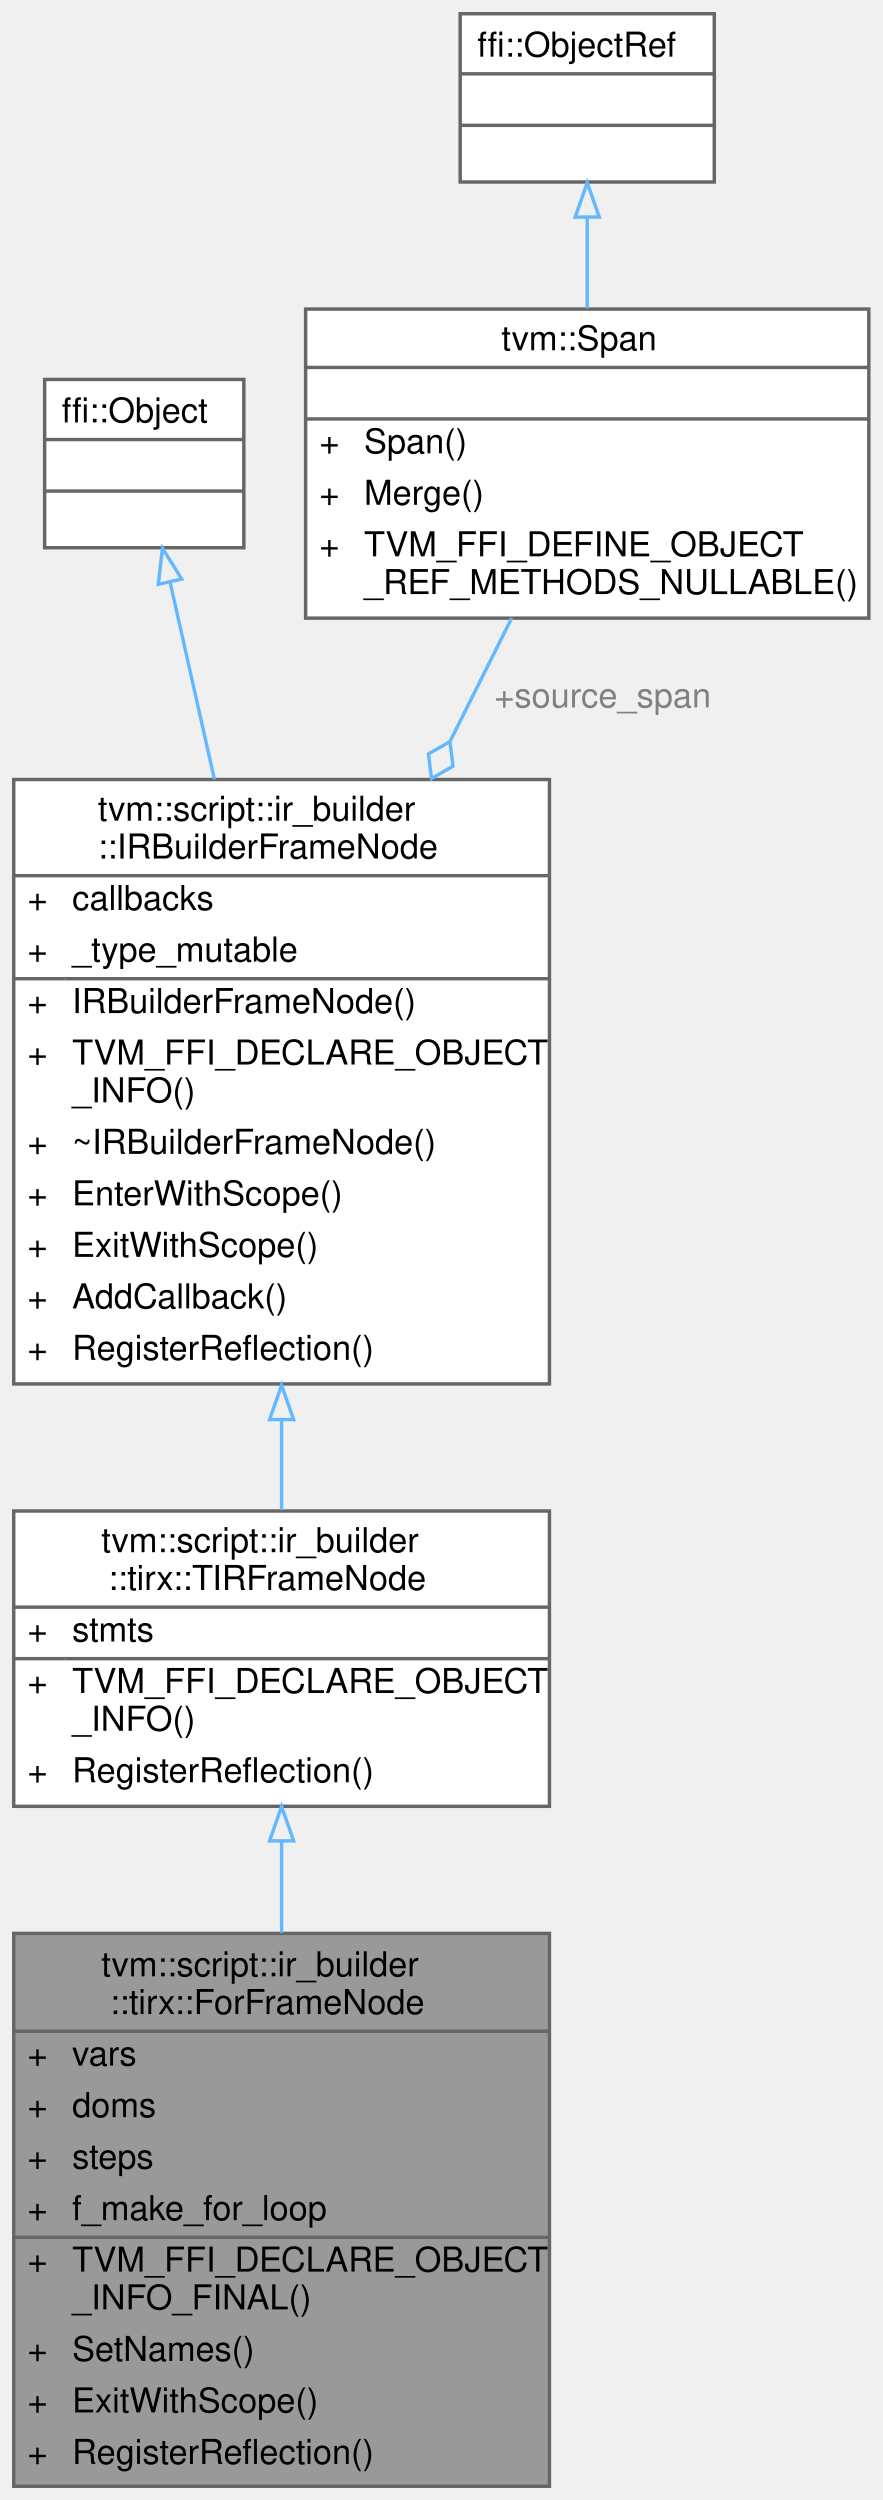
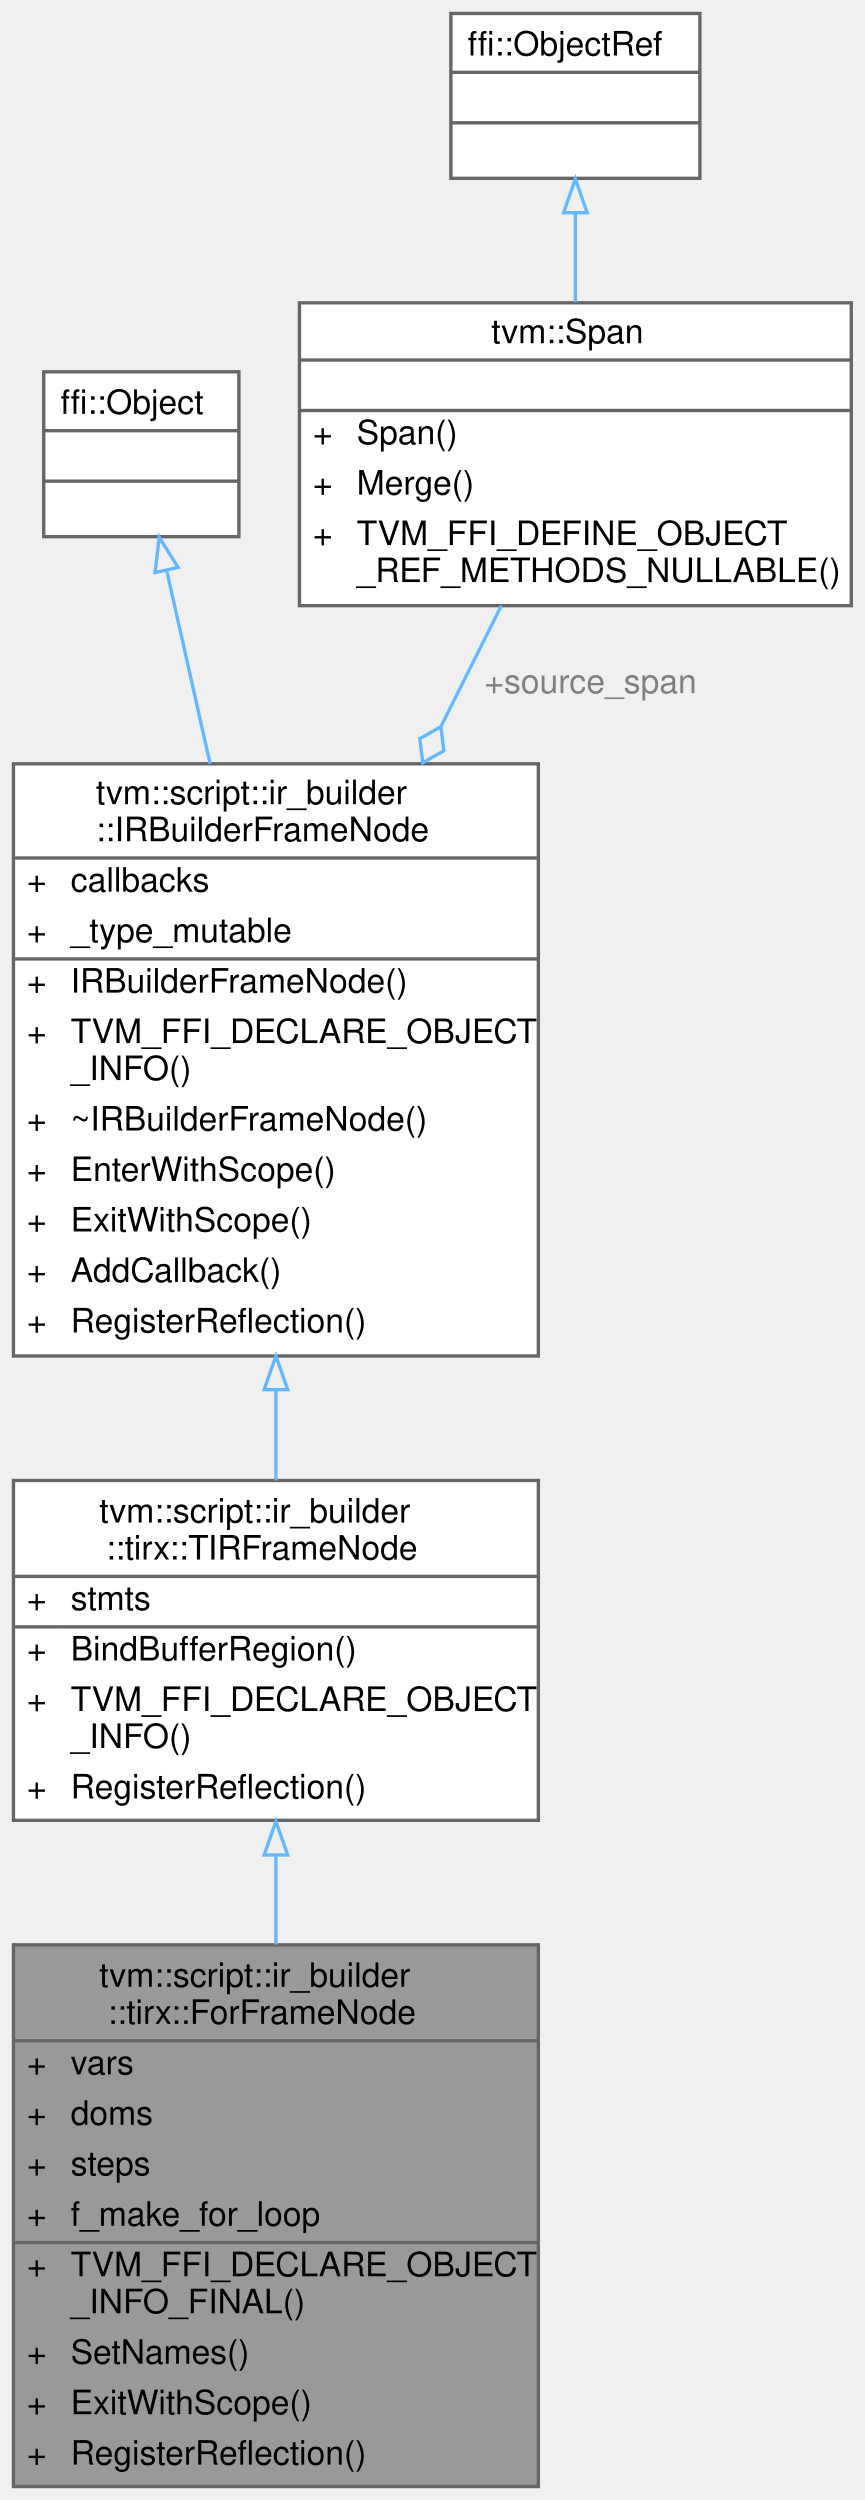
- <svg xmlns="http://www.w3.org/2000/svg" xmlns:xlink="http://www.w3.org/1999/xlink" width="257pt" height="728pt" viewBox="0.00 0.00 257.00 728.00">
-   <g id="graph0" class="graph" transform="scale(1 1) rotate(0) translate(4 724)">
+ <svg xmlns="http://www.w3.org/2000/svg" xmlns:xlink="http://www.w3.org/1999/xlink" width="257pt" height="743pt" viewBox="0.00 0.00 257.00 743.00">
+   <g id="graph0" class="graph" transform="scale(1 1) rotate(0) translate(4 739)">
    <g id="Node000001" class="node">
      <g id="a_Node000001">
        <a xlink:title="A frame that represents the for loop.">
          <polygon fill="#999999" stroke="transparent" points="156,-161 0,-161 0,0 156,0 156,-161" />
          <text text-anchor="start" x="25.5" y="-148.5" font-family="Helvetica,sans-Serif" font-size="10.00">tvm::script::ir_builder</text>
          <text text-anchor="start" x="28" y="-137.5" font-family="Helvetica,sans-Serif" font-size="10.00">::tirx::ForFrameNode</text>
          <text text-anchor="start" x="4" y="-122.5" font-family="Helvetica,sans-Serif" font-size="10.00">+</text>
          <text text-anchor="start" x="17" y="-122.5" font-family="Helvetica,sans-Serif" font-size="10.00">vars</text>
          <text text-anchor="start" x="4" y="-107.5" font-family="Helvetica,sans-Serif" font-size="10.00">+</text>
          <text text-anchor="start" x="17" y="-107.5" font-family="Helvetica,sans-Serif" font-size="10.00">doms</text>
          <text text-anchor="start" x="4" y="-92.5" font-family="Helvetica,sans-Serif" font-size="10.00">+</text>
          <text text-anchor="start" x="17" y="-92.5" font-family="Helvetica,sans-Serif" font-size="10.00">steps</text>
          <text text-anchor="start" x="4" y="-77.5" font-family="Helvetica,sans-Serif" font-size="10.00">+</text>
          <text text-anchor="start" x="17" y="-77.5" font-family="Helvetica,sans-Serif" font-size="10.00">f_make_for_loop</text>
          <text text-anchor="start" x="4" y="-62.5" font-family="Helvetica,sans-Serif" font-size="10.00">+</text>
          <text text-anchor="start" x="17" y="-62.5" font-family="Helvetica,sans-Serif" font-size="10.00">TVM_FFI_DECLARE_OBJECT</text>
          <text text-anchor="start" x="17" y="-51.5" font-family="Helvetica,sans-Serif" font-size="10.00">_INFO_FINAL()</text>
          <text text-anchor="start" x="4" y="-36.5" font-family="Helvetica,sans-Serif" font-size="10.00">+</text>
          <text text-anchor="start" x="17" y="-36.5" font-family="Helvetica,sans-Serif" font-size="10.00">SetNames()</text>
          <text text-anchor="start" x="4" y="-21.5" font-family="Helvetica,sans-Serif" font-size="10.00">+</text>
          <text text-anchor="start" x="17" y="-21.5" font-family="Helvetica,sans-Serif" font-size="10.00">ExitWithScope()</text>
          <text text-anchor="start" x="4" y="-6.5" font-family="Helvetica,sans-Serif" font-size="10.00">+</text>
          <text text-anchor="start" x="17" y="-6.5" font-family="Helvetica,sans-Serif" font-size="10.00">RegisterReflection()</text>
          <polygon fill="#666666" stroke="#666666" points="0,-132.5 0,-132.5 156,-132.5 156,-132.5 0,-132.5" />
          <polygon fill="#666666" stroke="#666666" points="0,-72.5 0,-72.5 15,-72.5 15,-72.5 0,-72.5" />
          <polygon fill="#666666" stroke="#666666" points="15,-72.5 15,-72.5 156,-72.5 156,-72.5 15,-72.5" />
          <polygon fill="none" stroke="#666666" points="0,0 0,-161 156,-161 156,0 0,0" />
        </a>
      </g>
    </g>
    <g id="Node000002" class="node">
      <g id="a_Node000002">
        <a xlink:href="classtvm_1_1script_1_1ir__builder_1_1tirx_1_1TIRFrameNode.html" target="_top" xlink:title="A base frame that represents the TIR fame with body of statements.">
-           <polygon fill="white" stroke="transparent" points="156,-284 0,-284 0,-198 156,-198 156,-284" />
-           <text text-anchor="start" x="25.5" y="-272" font-family="Helvetica,sans-Serif" font-size="10.00">tvm::script::ir_builder</text>
-           <text text-anchor="start" x="27.5" y="-261" font-family="Helvetica,sans-Serif" font-size="10.00">::tirx::TIRFrameNode</text>
-           <text text-anchor="start" x="4" y="-246" font-family="Helvetica,sans-Serif" font-size="10.00">+</text>
-           <text text-anchor="start" x="17" y="-246" font-family="Helvetica,sans-Serif" font-size="10.00">stmts</text>
-           <text text-anchor="start" x="4" y="-231" font-family="Helvetica,sans-Serif" font-size="10.00">+</text>
-           <text text-anchor="start" x="17" y="-231" font-family="Helvetica,sans-Serif" font-size="10.00">TVM_FFI_DECLARE_OBJECT</text>
-           <text text-anchor="start" x="17" y="-220" font-family="Helvetica,sans-Serif" font-size="10.00">_INFO()</text>
-           <text text-anchor="start" x="4" y="-205" font-family="Helvetica,sans-Serif" font-size="10.00">+</text>
-           <text text-anchor="start" x="17" y="-205" font-family="Helvetica,sans-Serif" font-size="10.00">RegisterReflection()</text>
-           <polygon fill="#666666" stroke="#666666" points="0,-256 0,-256 156,-256 156,-256 0,-256" />
-           <polygon fill="#666666" stroke="#666666" points="0,-241 0,-241 15,-241 15,-241 0,-241" />
-           <polygon fill="#666666" stroke="#666666" points="15,-241 15,-241 156,-241 156,-241 15,-241" />
-           <polygon fill="none" stroke="#666666" points="0,-198 0,-284 156,-284 156,-198 0,-198" />
+           <polygon fill="white" stroke="transparent" points="156,-299 0,-299 0,-198 156,-198 156,-299" />
+           <text text-anchor="start" x="25.5" y="-286.5" font-family="Helvetica,sans-Serif" font-size="10.00">tvm::script::ir_builder</text>
+           <text text-anchor="start" x="27.5" y="-275.5" font-family="Helvetica,sans-Serif" font-size="10.00">::tirx::TIRFrameNode</text>
+           <text text-anchor="start" x="4" y="-260.5" font-family="Helvetica,sans-Serif" font-size="10.00">+</text>
+           <text text-anchor="start" x="17" y="-260.5" font-family="Helvetica,sans-Serif" font-size="10.00">stmts</text>
+           <text text-anchor="start" x="4" y="-245.5" font-family="Helvetica,sans-Serif" font-size="10.00">+</text>
+           <text text-anchor="start" x="17" y="-245.5" font-family="Helvetica,sans-Serif" font-size="10.00">BindBufferRegion()</text>
+           <text text-anchor="start" x="4" y="-230.5" font-family="Helvetica,sans-Serif" font-size="10.00">+</text>
+           <text text-anchor="start" x="17" y="-230.5" font-family="Helvetica,sans-Serif" font-size="10.00">TVM_FFI_DECLARE_OBJECT</text>
+           <text text-anchor="start" x="17" y="-219.5" font-family="Helvetica,sans-Serif" font-size="10.00">_INFO()</text>
+           <text text-anchor="start" x="4" y="-204.5" font-family="Helvetica,sans-Serif" font-size="10.00">+</text>
+           <text text-anchor="start" x="17" y="-204.5" font-family="Helvetica,sans-Serif" font-size="10.00">RegisterReflection()</text>
+           <polygon fill="#666666" stroke="#666666" points="0,-270.5 0,-270.5 156,-270.5 156,-270.5 0,-270.5" />
+           <polygon fill="#666666" stroke="#666666" points="0,-255.5 0,-255.5 15,-255.5 15,-255.5 0,-255.5" />
+           <polygon fill="#666666" stroke="#666666" points="15,-255.5 15,-255.5 156,-255.5 156,-255.5 15,-255.5" />
+           <polygon fill="none" stroke="#666666" points="0,-198 0,-299 156,-299 156,-198 0,-198" />
        </a>
      </g>
    </g>
    <g id="edge1_Node000001_Node000002" class="edge">
      <g id="a_edge1_Node000001_Node000002">
        <a xlink:title=" ">
-           <path fill="none" stroke="#63b8ff" d="M78,-187.78C78,-179.23 78,-170.2 78,-161.17" />
-           <polygon fill="none" stroke="#63b8ff" points="74.5,-187.94 78,-197.94 81.5,-187.94 74.5,-187.94" />
+           <path fill="none" stroke="#63b8ff" d="M78,-187.44C78,-178.87 78,-169.95 78,-161.08" />
+           <polygon fill="none" stroke="#63b8ff" points="74.5,-187.69 78,-197.69 81.5,-187.69 74.5,-187.69" />
        </a>
      </g>
    </g>
    <g id="Node000003" class="node">
      <g id="a_Node000003">
        <a xlink:href="classtvm_1_1script_1_1ir__builder_1_1IRBuilderFrameNode.html" target="_top" xlink:title="A stack frame of the IRBuilder used to keep track of the current scope. Furthermore,...">
-           <polygon fill="white" stroke="transparent" points="156,-497 0,-497 0,-321 156,-321 156,-497" />
-           <text text-anchor="start" x="24.5" y="-485" font-family="Helvetica,sans-Serif" font-size="10.00">tvm::script::ir_builder</text>
-           <text text-anchor="start" x="24.5" y="-474" font-family="Helvetica,sans-Serif" font-size="10.00">::IRBuilderFrameNode</text>
+           <polygon fill="white" stroke="transparent" points="156,-512 0,-512 0,-336 156,-336 156,-512" />
+           <text text-anchor="start" x="24.5" y="-500" font-family="Helvetica,sans-Serif" font-size="10.00">tvm::script::ir_builder</text>
+           <text text-anchor="start" x="24.5" y="-489" font-family="Helvetica,sans-Serif" font-size="10.00">::IRBuilderFrameNode</text>
+           <text text-anchor="start" x="4" y="-474" font-family="Helvetica,sans-Serif" font-size="10.00">+</text>
+           <text text-anchor="start" x="17" y="-474" font-family="Helvetica,sans-Serif" font-size="10.00">callbacks</text>
          <text text-anchor="start" x="4" y="-459" font-family="Helvetica,sans-Serif" font-size="10.00">+</text>
-           <text text-anchor="start" x="17" y="-459" font-family="Helvetica,sans-Serif" font-size="10.00">callbacks</text>
+           <text text-anchor="start" x="17" y="-459" font-family="Helvetica,sans-Serif" font-size="10.00">_type_mutable</text>
          <text text-anchor="start" x="4" y="-444" font-family="Helvetica,sans-Serif" font-size="10.00">+</text>
-           <text text-anchor="start" x="17" y="-444" font-family="Helvetica,sans-Serif" font-size="10.00">_type_mutable</text>
+           <text text-anchor="start" x="17" y="-444" font-family="Helvetica,sans-Serif" font-size="10.00">IRBuilderFrameNode()</text>
          <text text-anchor="start" x="4" y="-429" font-family="Helvetica,sans-Serif" font-size="10.00">+</text>
-           <text text-anchor="start" x="17" y="-429" font-family="Helvetica,sans-Serif" font-size="10.00">IRBuilderFrameNode()</text>
-           <text text-anchor="start" x="4" y="-414" font-family="Helvetica,sans-Serif" font-size="10.00">+</text>
-           <text text-anchor="start" x="17" y="-414" font-family="Helvetica,sans-Serif" font-size="10.00">TVM_FFI_DECLARE_OBJECT</text>
-           <text text-anchor="start" x="17" y="-403" font-family="Helvetica,sans-Serif" font-size="10.00">_INFO()</text>
+           <text text-anchor="start" x="17" y="-429" font-family="Helvetica,sans-Serif" font-size="10.00">TVM_FFI_DECLARE_OBJECT</text>
+           <text text-anchor="start" x="17" y="-418" font-family="Helvetica,sans-Serif" font-size="10.00">_INFO()</text>
+           <text text-anchor="start" x="4" y="-403" font-family="Helvetica,sans-Serif" font-size="10.00">+</text>
+           <text text-anchor="start" x="17" y="-403" font-family="Helvetica,sans-Serif" font-size="10.00">~IRBuilderFrameNode()</text>
          <text text-anchor="start" x="4" y="-388" font-family="Helvetica,sans-Serif" font-size="10.00">+</text>
-           <text text-anchor="start" x="17" y="-388" font-family="Helvetica,sans-Serif" font-size="10.00">~IRBuilderFrameNode()</text>
+           <text text-anchor="start" x="17" y="-388" font-family="Helvetica,sans-Serif" font-size="10.00">EnterWithScope()</text>
          <text text-anchor="start" x="4" y="-373" font-family="Helvetica,sans-Serif" font-size="10.00">+</text>
-           <text text-anchor="start" x="17" y="-373" font-family="Helvetica,sans-Serif" font-size="10.00">EnterWithScope()</text>
+           <text text-anchor="start" x="17" y="-373" font-family="Helvetica,sans-Serif" font-size="10.00">ExitWithScope()</text>
          <text text-anchor="start" x="4" y="-358" font-family="Helvetica,sans-Serif" font-size="10.00">+</text>
-           <text text-anchor="start" x="17" y="-358" font-family="Helvetica,sans-Serif" font-size="10.00">ExitWithScope()</text>
+           <text text-anchor="start" x="17" y="-358" font-family="Helvetica,sans-Serif" font-size="10.00">AddCallback()</text>
          <text text-anchor="start" x="4" y="-343" font-family="Helvetica,sans-Serif" font-size="10.00">+</text>
-           <text text-anchor="start" x="17" y="-343" font-family="Helvetica,sans-Serif" font-size="10.00">AddCallback()</text>
-           <text text-anchor="start" x="4" y="-328" font-family="Helvetica,sans-Serif" font-size="10.00">+</text>
-           <text text-anchor="start" x="17" y="-328" font-family="Helvetica,sans-Serif" font-size="10.00">RegisterReflection()</text>
-           <polygon fill="#666666" stroke="#666666" points="0,-469 0,-469 156,-469 156,-469 0,-469" />
-           <polygon fill="#666666" stroke="#666666" points="0,-439 0,-439 15,-439 15,-439 0,-439" />
-           <polygon fill="#666666" stroke="#666666" points="15,-439 15,-439 156,-439 156,-439 15,-439" />
-           <polygon fill="none" stroke="#666666" points="0,-321 0,-497 156,-497 156,-321 0,-321" />
+           <text text-anchor="start" x="17" y="-343" font-family="Helvetica,sans-Serif" font-size="10.00">RegisterReflection()</text>
+           <polygon fill="#666666" stroke="#666666" points="0,-484 0,-484 156,-484 156,-484 0,-484" />
+           <polygon fill="#666666" stroke="#666666" points="0,-454 0,-454 15,-454 15,-454 0,-454" />
+           <polygon fill="#666666" stroke="#666666" points="15,-454 15,-454 156,-454 156,-454 15,-454" />
+           <polygon fill="none" stroke="#666666" points="0,-336 0,-512 156,-512 156,-336 0,-336" />
        </a>
      </g>
    </g>
    <g id="edge2_Node000002_Node000003" class="edge">
      <g id="a_edge2_Node000002_Node000003">
        <a xlink:title=" ">
-           <path fill="none" stroke="#63b8ff" d="M78,-310.59C78,-301.41 78,-292.48 78,-284.25" />
-           <polygon fill="none" stroke="#63b8ff" points="74.5,-310.62 78,-320.62 81.5,-310.62 74.5,-310.62" />
+           <path fill="none" stroke="#63b8ff" d="M78,-325.91C78,-316.66 78,-307.56 78,-299.05" />
+           <polygon fill="none" stroke="#63b8ff" points="74.5,-326 78,-336 81.5,-326 74.5,-326" />
        </a>
      </g>
    </g>
    <g id="Node000004" class="node">
      <g id="a_Node000004">
        <a xlink:title=" ">
-           <polygon fill="white" stroke="transparent" points="67,-613.5 9,-613.5 9,-564.5 67,-564.5 67,-613.5" />
-           <text text-anchor="start" x="14" y="-601" font-family="Helvetica,sans-Serif" font-size="10.00">ffi::Object</text>
+           <polygon fill="white" stroke="transparent" points="67,-628.5 9,-628.5 9,-579.5 67,-579.5 67,-628.5" />
+           <text text-anchor="start" x="14" y="-616" font-family="Helvetica,sans-Serif" font-size="10.00">ffi::Object</text>
+           <text text-anchor="start" x="36" y="-601" font-family="Helvetica,sans-Serif" font-size="10.00"> </text>
          <text text-anchor="start" x="36" y="-586" font-family="Helvetica,sans-Serif" font-size="10.00"> </text>
-           <text text-anchor="start" x="36" y="-571" font-family="Helvetica,sans-Serif" font-size="10.00"> </text>
+           <polygon fill="#666666" stroke="#666666" points="9,-611 9,-611 67,-611 67,-611 9,-611" />
          <polygon fill="#666666" stroke="#666666" points="9,-596 9,-596 67,-596 67,-596 9,-596" />
-           <polygon fill="#666666" stroke="#666666" points="9,-581 9,-581 67,-581 67,-581 9,-581" />
-           <polygon fill="none" stroke="#666666" points="9,-564.5 9,-613.5 67,-613.5 67,-564.5 9,-564.5" />
+           <polygon fill="none" stroke="#666666" points="9,-579.5 9,-628.5 67,-628.5 67,-579.5 9,-579.5" />
        </a>
      </g>
    </g>
    <g id="edge3_Node000003_Node000004" class="edge">
      <g id="a_edge3_Node000003_Node000004">
        <a xlink:title=" ">
-           <path fill="none" stroke="#63b8ff" d="M45.58,-554.25C49.26,-537.89 53.86,-517.41 58.44,-497.06" />
-           <polygon fill="none" stroke="#63b8ff" points="42.09,-553.84 43.31,-564.36 48.92,-555.37 42.09,-553.84" />
+           <path fill="none" stroke="#63b8ff" d="M45.58,-569.25C49.26,-552.89 53.86,-532.41 58.44,-512.06" />
+           <polygon fill="none" stroke="#63b8ff" points="42.09,-568.84 43.31,-579.36 48.92,-570.37 42.09,-568.84" />
        </a>
      </g>
    </g>
    <g id="Node000005" class="node">
      <g id="a_Node000005">
        <a xlink:href="classtvm_1_1Span.html" target="_top" xlink:title=" ">
-           <polygon fill="white" stroke="transparent" points="249,-634 85,-634 85,-544 249,-544 249,-634" />
-           <text text-anchor="start" x="142" y="-622" font-family="Helvetica,sans-Serif" font-size="10.00">tvm::Span</text>
-           <text text-anchor="start" x="165" y="-607" font-family="Helvetica,sans-Serif" font-size="10.00"> </text>
+           <polygon fill="white" stroke="transparent" points="249,-649 85,-649 85,-559 249,-559 249,-649" />
+           <text text-anchor="start" x="142" y="-637" font-family="Helvetica,sans-Serif" font-size="10.00">tvm::Span</text>
+           <text text-anchor="start" x="165" y="-622" font-family="Helvetica,sans-Serif" font-size="10.00"> </text>
+           <text text-anchor="start" x="89" y="-607" font-family="Helvetica,sans-Serif" font-size="10.00">+</text>
+           <text text-anchor="start" x="102" y="-607" font-family="Helvetica,sans-Serif" font-size="10.00">Span()</text>
          <text text-anchor="start" x="89" y="-592" font-family="Helvetica,sans-Serif" font-size="10.00">+</text>
-           <text text-anchor="start" x="102" y="-592" font-family="Helvetica,sans-Serif" font-size="10.00">Span()</text>
+           <text text-anchor="start" x="102" y="-592" font-family="Helvetica,sans-Serif" font-size="10.00">Merge()</text>
          <text text-anchor="start" x="89" y="-577" font-family="Helvetica,sans-Serif" font-size="10.00">+</text>
-           <text text-anchor="start" x="102" y="-577" font-family="Helvetica,sans-Serif" font-size="10.00">Merge()</text>
-           <text text-anchor="start" x="89" y="-562" font-family="Helvetica,sans-Serif" font-size="10.00">+</text>
-           <text text-anchor="start" x="102" y="-562" font-family="Helvetica,sans-Serif" font-size="10.00">TVM_FFI_DEFINE_OBJECT</text>
-           <text text-anchor="start" x="102" y="-551" font-family="Helvetica,sans-Serif" font-size="10.00">_REF_METHODS_NULLABLE()</text>
+           <text text-anchor="start" x="102" y="-577" font-family="Helvetica,sans-Serif" font-size="10.00">TVM_FFI_DEFINE_OBJECT</text>
+           <text text-anchor="start" x="102" y="-566" font-family="Helvetica,sans-Serif" font-size="10.00">_REF_METHODS_NULLABLE()</text>
+           <polygon fill="#666666" stroke="#666666" points="85,-632 85,-632 249,-632 249,-632 85,-632" />
          <polygon fill="#666666" stroke="#666666" points="85,-617 85,-617 249,-617 249,-617 85,-617" />
-           <polygon fill="#666666" stroke="#666666" points="85,-602 85,-602 249,-602 249,-602 85,-602" />
-           <polygon fill="none" stroke="#666666" points="85,-544 85,-634 249,-634 249,-544 85,-544" />
+           <polygon fill="none" stroke="#666666" points="85,-559 85,-649 249,-649 249,-559 85,-559" />
        </a>
      </g>
    </g>
    <g id="edge4_Node000003_Node000005" class="edge">
      <g id="a_edge4_Node000003_Node000005">
        <a xlink:title=" ">
-           <path fill="none" stroke="#63b8ff" d="M145,-544C139.51,-533.01 133.39,-520.78 127.15,-508.3" />
-           <polygon fill="none" stroke="#63b8ff" points="127.02,-508.03 120.76,-504.46 121.65,-497.3 127.91,-500.88 127.02,-508.03" />
+           <path fill="none" stroke="#63b8ff" d="M145,-559C139.51,-548.01 133.39,-535.78 127.15,-523.3" />
+           <polygon fill="none" stroke="#63b8ff" points="127.02,-523.03 120.76,-519.46 121.65,-512.3 127.91,-515.88 127.02,-523.03" />
        </a>
      </g>
-       <text text-anchor="middle" x="171.5" y="-518" font-family="Helvetica,sans-Serif" font-size="10.00" fill="grey"> +source_span</text>
+       <text text-anchor="middle" x="171.5" y="-533" font-family="Helvetica,sans-Serif" font-size="10.00" fill="grey"> +source_span</text>
    </g>
    <g id="Node000006" class="node">
      <g id="a_Node000006">
        <a xlink:title=" ">
-           <polygon fill="white" stroke="transparent" points="204,-720 130,-720 130,-671 204,-671 204,-720" />
-           <text text-anchor="start" x="135" y="-707.5" font-family="Helvetica,sans-Serif" font-size="10.00">ffi::ObjectRef</text>
+           <polygon fill="white" stroke="transparent" points="204,-735 130,-735 130,-686 204,-686 204,-735" />
+           <text text-anchor="start" x="135" y="-722.5" font-family="Helvetica,sans-Serif" font-size="10.00">ffi::ObjectRef</text>
+           <text text-anchor="start" x="165" y="-707.5" font-family="Helvetica,sans-Serif" font-size="10.00"> </text>
          <text text-anchor="start" x="165" y="-692.5" font-family="Helvetica,sans-Serif" font-size="10.00"> </text>
-           <text text-anchor="start" x="165" y="-677.5" font-family="Helvetica,sans-Serif" font-size="10.00"> </text>
+           <polygon fill="#666666" stroke="#666666" points="130,-717.5 130,-717.5 204,-717.5 204,-717.5 130,-717.5" />
          <polygon fill="#666666" stroke="#666666" points="130,-702.5 130,-702.5 204,-702.5 204,-702.5 130,-702.5" />
-           <polygon fill="#666666" stroke="#666666" points="130,-687.5 130,-687.5 204,-687.5 204,-687.5 130,-687.5" />
-           <polygon fill="none" stroke="#666666" points="130,-671 130,-720 204,-720 204,-671 130,-671" />
+           <polygon fill="none" stroke="#666666" points="130,-686 130,-735 204,-735 204,-686 130,-686" />
        </a>
      </g>
    </g>
    <g id="edge5_Node000005_Node000006" class="edge">
      <g id="a_edge5_Node000005_Node000006">
        <a xlink:title=" ">
-           <path fill="none" stroke="#63b8ff" d="M167,-660.59C167,-652.16 167,-643.01 167,-634.18" />
-           <polygon fill="none" stroke="#63b8ff" points="163.5,-660.79 167,-670.79 170.5,-660.79 163.5,-660.79" />
+           <path fill="none" stroke="#63b8ff" d="M167,-675.59C167,-667.16 167,-658.01 167,-649.18" />
+           <polygon fill="none" stroke="#63b8ff" points="163.5,-675.79 167,-685.79 170.5,-675.79 163.5,-675.79" />
        </a>
      </g>
    </g>
  </g>
</svg>
